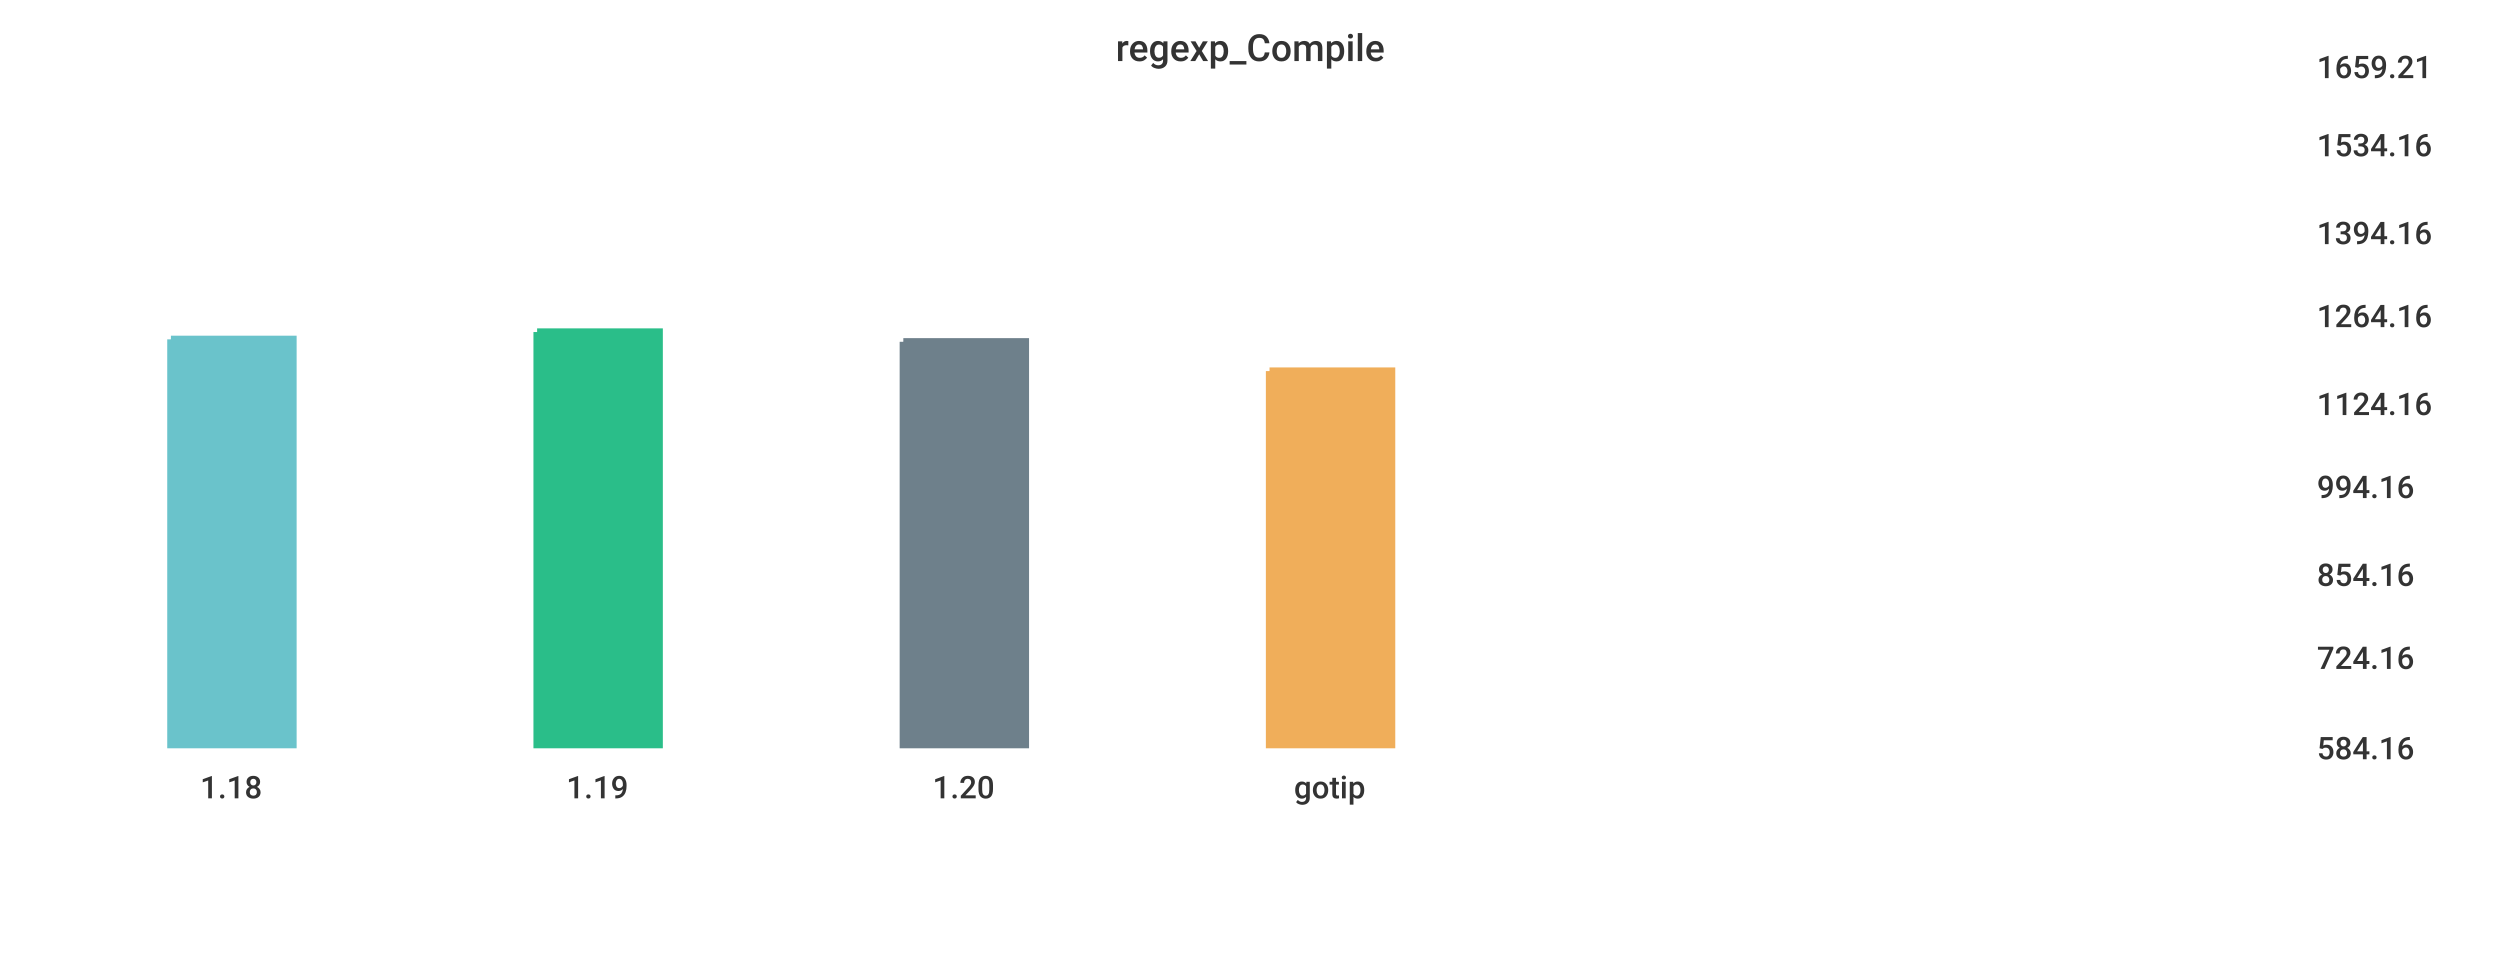
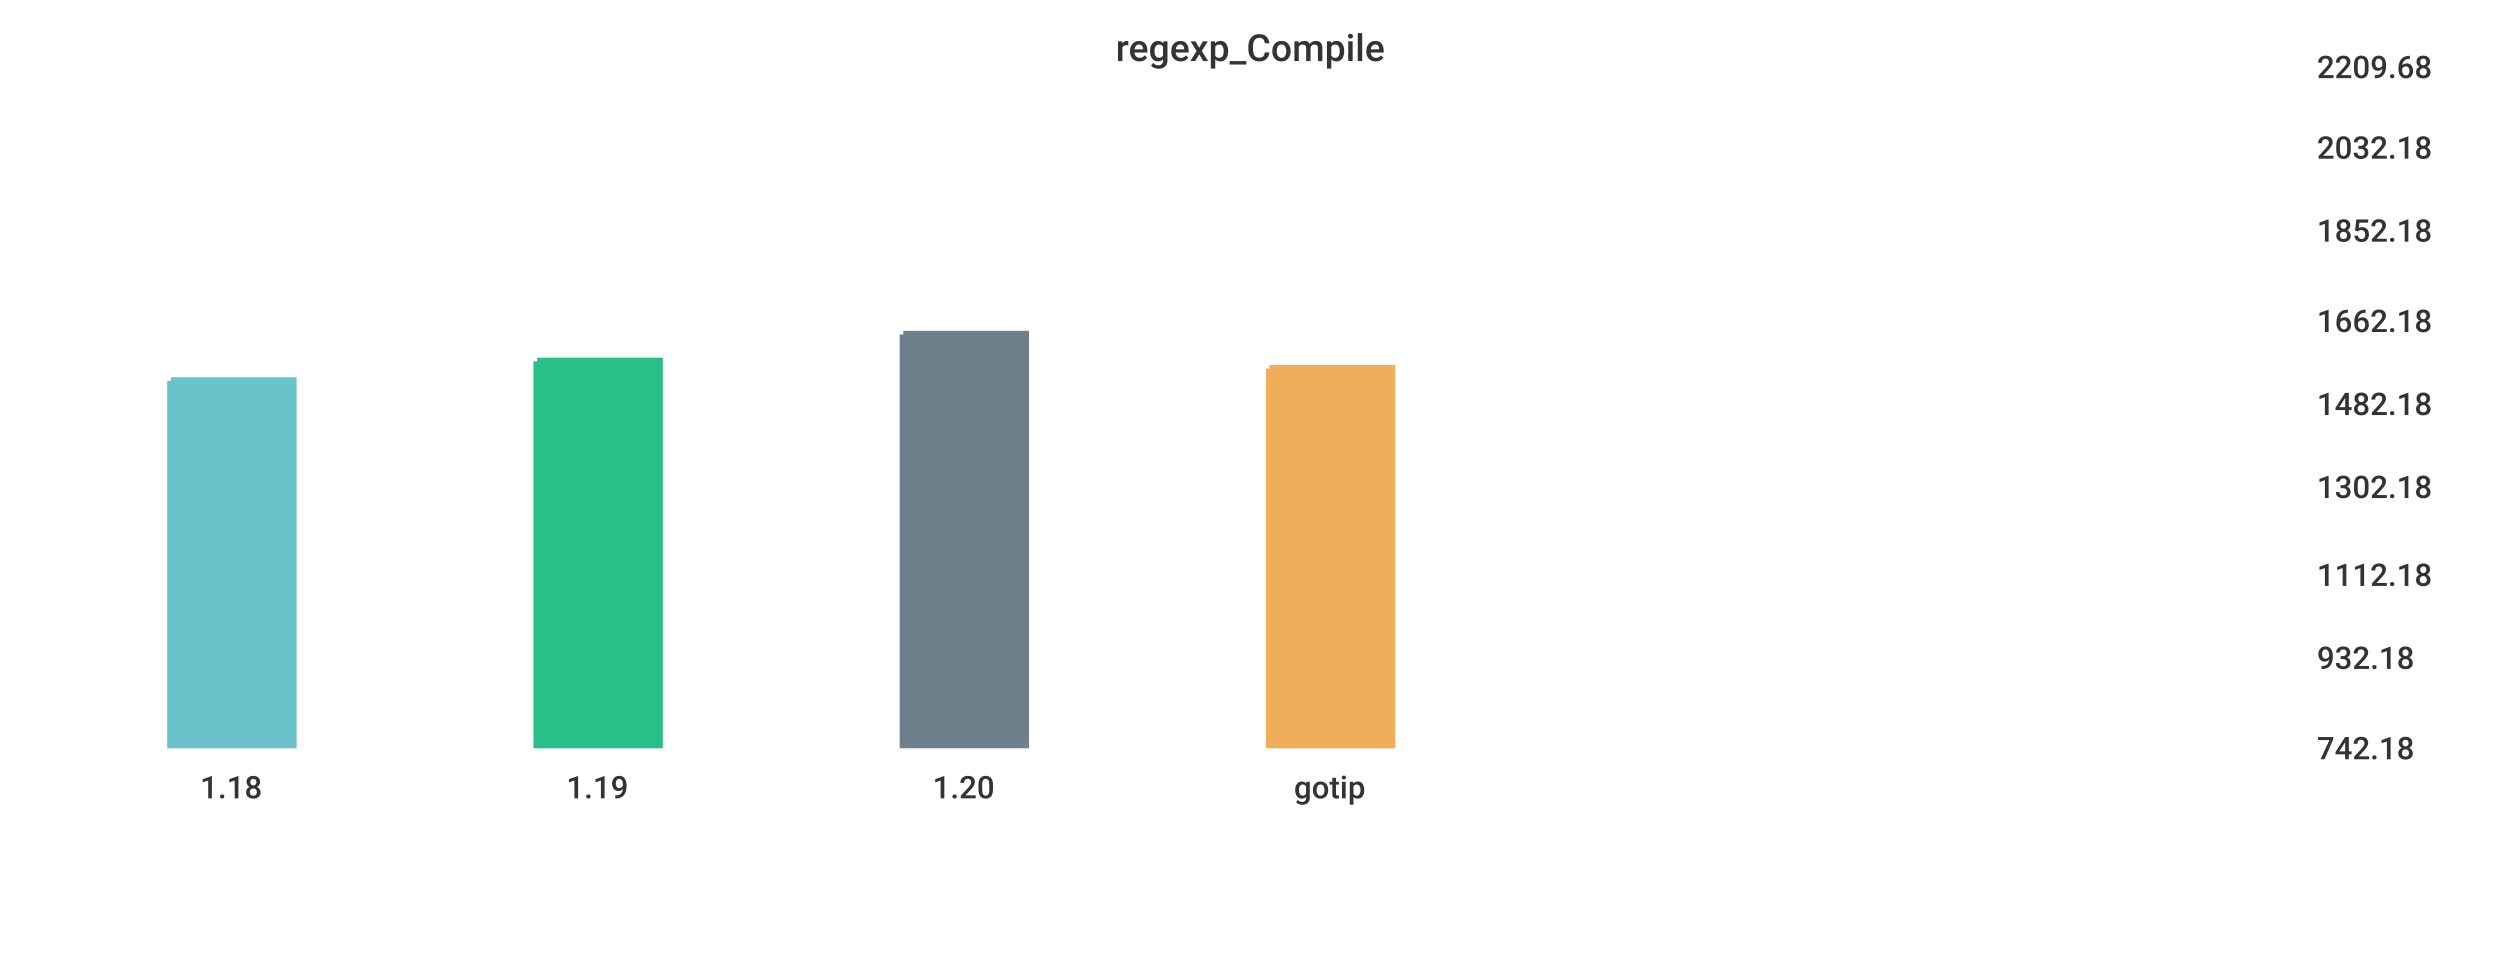
<svg xmlns="http://www.w3.org/2000/svg" width="1024" height="400">\n<path d="M 0 0 L 1024 0 L 1024 400 L 0 400 L 0 0" style="stroke-width:0;stroke:rgba(255,255,255,1.0);fill:rgba(255,255,255,1.0)" />
  <path d="M 20 26 L 934 26 L 934 305 L 20 305 L 20 26" style="stroke-width:0;stroke:rgba(255,255,255,1.0);fill:rgba(255,255,255,1.0)" />
-   <path d="M 70 139 L 120 139 L 120 305 L 70 305 L 70 139" style="stroke-width:3;stroke:rgba(106,195,203,1.0);fill:rgba(106,195,203,1.0)" />
-   <path d="M 220 136 L 270 136 L 270 305 L 220 305 L 220 136" style="stroke-width:3;stroke:rgba(42,190,137,1.0);fill:rgba(42,190,137,1.0)" />
-   <path d="M 370 140 L 420 140 L 420 305 L 370 305 L 370 140" style="stroke-width:3;stroke:rgba(110,128,139,1.0);fill:rgba(110,128,139,1.0)" />
-   <path d="M 520 152 L 570 152 L 570 305 L 520 305 L 520 152" style="stroke-width:3;stroke:rgba(240,174,90,1.0);fill:rgba(240,174,90,1.0)" />
+   <path d="M 70 156 L 120 156 L 120 305 L 70 305 L 70 156" style="stroke-width:3;stroke:rgba(106,195,203,1.0);fill:rgba(106,195,203,1.0)" />
+   <path d="M 220 148 L 270 148 L 270 305 L 220 305 L 220 148" style="stroke-width:3;stroke:rgba(42,190,137,1.0);fill:rgba(42,190,137,1.0)" />
+   <path d="M 370 137 L 420 137 L 420 305 L 370 305 L 370 137" style="stroke-width:3;stroke:rgba(110,128,139,1.0);fill:rgba(110,128,139,1.0)" />
+   <path d="M 520 151 L 570 151 L 570 305 L 520 305 L 520 151" style="stroke-width:3;stroke:rgba(240,174,90,1.0);fill:rgba(240,174,90,1.0)" />
  <path d="M 20 305 L 934 305" style="stroke-width:0;stroke:rgba(51,51,51,1.0);fill:none" />
  <path d="M 20 305 L 20 310" style="stroke-width:0;stroke:rgba(51,51,51,1.0);fill:none" />
  <text x="82" y="327" style="stroke-width:0;stroke:none;fill:rgba(51,51,51,1.0);font-size:12.8px;font-family:'Roboto Medium',sans-serif">1.18</text>
  <path d="M 170 305 L 170 310" style="stroke-width:0;stroke:rgba(51,51,51,1.0);fill:none" />
  <text x="232" y="327" style="stroke-width:0;stroke:none;fill:rgba(51,51,51,1.0);font-size:12.8px;font-family:'Roboto Medium',sans-serif">1.19</text>
  <path d="M 320 305 L 320 310" style="stroke-width:0;stroke:rgba(51,51,51,1.0);fill:none" />
  <text x="382" y="327" style="stroke-width:0;stroke:none;fill:rgba(51,51,51,1.0);font-size:12.8px;font-family:'Roboto Medium',sans-serif">1.20</text>
  <path d="M 470 305 L 470 310" style="stroke-width:0;stroke:rgba(51,51,51,1.0);fill:none" />
  <text x="530" y="327" style="stroke-width:0;stroke:none;fill:rgba(51,51,51,1.0);font-size:12.8px;font-family:'Roboto Medium',sans-serif">gotip</text>
  <path d="M 934 26 L 934 305" style="stroke-width:0;stroke:rgba(51,51,51,1.0);fill:none" />
  <path d="M 934 305 L 939 305" style="stroke-width:0;stroke:rgba(51,51,51,1.0);fill:none" />
  <path d="M 934 305 L 939 305" style="stroke-width:0;stroke:rgba(51,51,51,1.0);fill:none" />
-   <text x="949" y="311" style="stroke-width:0;stroke:none;fill:rgba(51,51,51,1.0);font-size:12.8px;font-family:'Roboto Medium',sans-serif">584.16</text>
+   <text x="949" y="311" style="stroke-width:0;stroke:none;fill:rgba(51,51,51,1.0);font-size:12.8px;font-family:'Roboto Medium',sans-serif">742.18</text>
  <path d="M 934 268 L 939 268" style="stroke-width:0;stroke:rgba(51,51,51,1.0);fill:none" />
-   <text x="949" y="274" style="stroke-width:0;stroke:none;fill:rgba(51,51,51,1.0);font-size:12.8px;font-family:'Roboto Medium',sans-serif">724.16</text>
+   <text x="949" y="274" style="stroke-width:0;stroke:none;fill:rgba(51,51,51,1.0);font-size:12.8px;font-family:'Roboto Medium',sans-serif">932.18</text>
  <path d="M 934 234 L 939 234" style="stroke-width:0;stroke:rgba(51,51,51,1.0);fill:none" />
-   <text x="949" y="240" style="stroke-width:0;stroke:none;fill:rgba(51,51,51,1.0);font-size:12.8px;font-family:'Roboto Medium',sans-serif">854.16</text>
+   <text x="949" y="240" style="stroke-width:0;stroke:none;fill:rgba(51,51,51,1.0);font-size:12.8px;font-family:'Roboto Medium',sans-serif">1112.18</text>
  <path d="M 934 198 L 939 198" style="stroke-width:0;stroke:rgba(51,51,51,1.0);fill:none" />
-   <text x="949" y="204" style="stroke-width:0;stroke:none;fill:rgba(51,51,51,1.0);font-size:12.8px;font-family:'Roboto Medium',sans-serif">994.16</text>
+   <text x="949" y="204" style="stroke-width:0;stroke:none;fill:rgba(51,51,51,1.0);font-size:12.8px;font-family:'Roboto Medium',sans-serif">1302.18</text>
  <path d="M 934 164 L 939 164" style="stroke-width:0;stroke:rgba(51,51,51,1.0);fill:none" />
-   <text x="949" y="170" style="stroke-width:0;stroke:none;fill:rgba(51,51,51,1.0);font-size:12.8px;font-family:'Roboto Medium',sans-serif">1124.16</text>
-   <path d="M 934 128 L 939 128" style="stroke-width:0;stroke:rgba(51,51,51,1.0);fill:none" />
-   <text x="949" y="134" style="stroke-width:0;stroke:none;fill:rgba(51,51,51,1.0);font-size:12.8px;font-family:'Roboto Medium',sans-serif">1264.16</text>
-   <path d="M 934 94 L 939 94" style="stroke-width:0;stroke:rgba(51,51,51,1.0);fill:none" />
-   <text x="949" y="100" style="stroke-width:0;stroke:none;fill:rgba(51,51,51,1.0);font-size:12.8px;font-family:'Roboto Medium',sans-serif">1394.16</text>
-   <path d="M 934 58 L 939 58" style="stroke-width:0;stroke:rgba(51,51,51,1.0);fill:none" />
-   <text x="949" y="64" style="stroke-width:0;stroke:none;fill:rgba(51,51,51,1.0);font-size:12.8px;font-family:'Roboto Medium',sans-serif">1534.16</text>
+   <text x="949" y="170" style="stroke-width:0;stroke:none;fill:rgba(51,51,51,1.0);font-size:12.8px;font-family:'Roboto Medium',sans-serif">1482.18</text>
+   <path d="M 934 130 L 939 130" style="stroke-width:0;stroke:rgba(51,51,51,1.0);fill:none" />
+   <text x="949" y="136" style="stroke-width:0;stroke:none;fill:rgba(51,51,51,1.0);font-size:12.8px;font-family:'Roboto Medium',sans-serif">1662.18</text>
+   <path d="M 934 93 L 939 93" style="stroke-width:0;stroke:rgba(51,51,51,1.0);fill:none" />
+   <text x="949" y="99" style="stroke-width:0;stroke:none;fill:rgba(51,51,51,1.0);font-size:12.8px;font-family:'Roboto Medium',sans-serif">1852.18</text>
+   <path d="M 934 59 L 939 59" style="stroke-width:0;stroke:rgba(51,51,51,1.0);fill:none" />
+   <text x="949" y="65" style="stroke-width:0;stroke:none;fill:rgba(51,51,51,1.0);font-size:12.8px;font-family:'Roboto Medium',sans-serif">2032.18</text>
  <path d="M 934 26 L 939 26" style="stroke-width:0;stroke:rgba(51,51,51,1.0);fill:none" />
-   <text x="949" y="32" style="stroke-width:0;stroke:none;fill:rgba(51,51,51,1.0);font-size:12.8px;font-family:'Roboto Medium',sans-serif">1659.21</text>
+   <text x="949" y="32" style="stroke-width:0;stroke:none;fill:rgba(51,51,51,1.0);font-size:12.8px;font-family:'Roboto Medium',sans-serif">2209.68</text>
  <text x="457" y="25" style="stroke-width:0;stroke:none;fill:rgba(51,51,51,1.0);font-size:15.3px;font-family:'Roboto Medium',sans-serif">regexp_Compile</text>
</svg>
